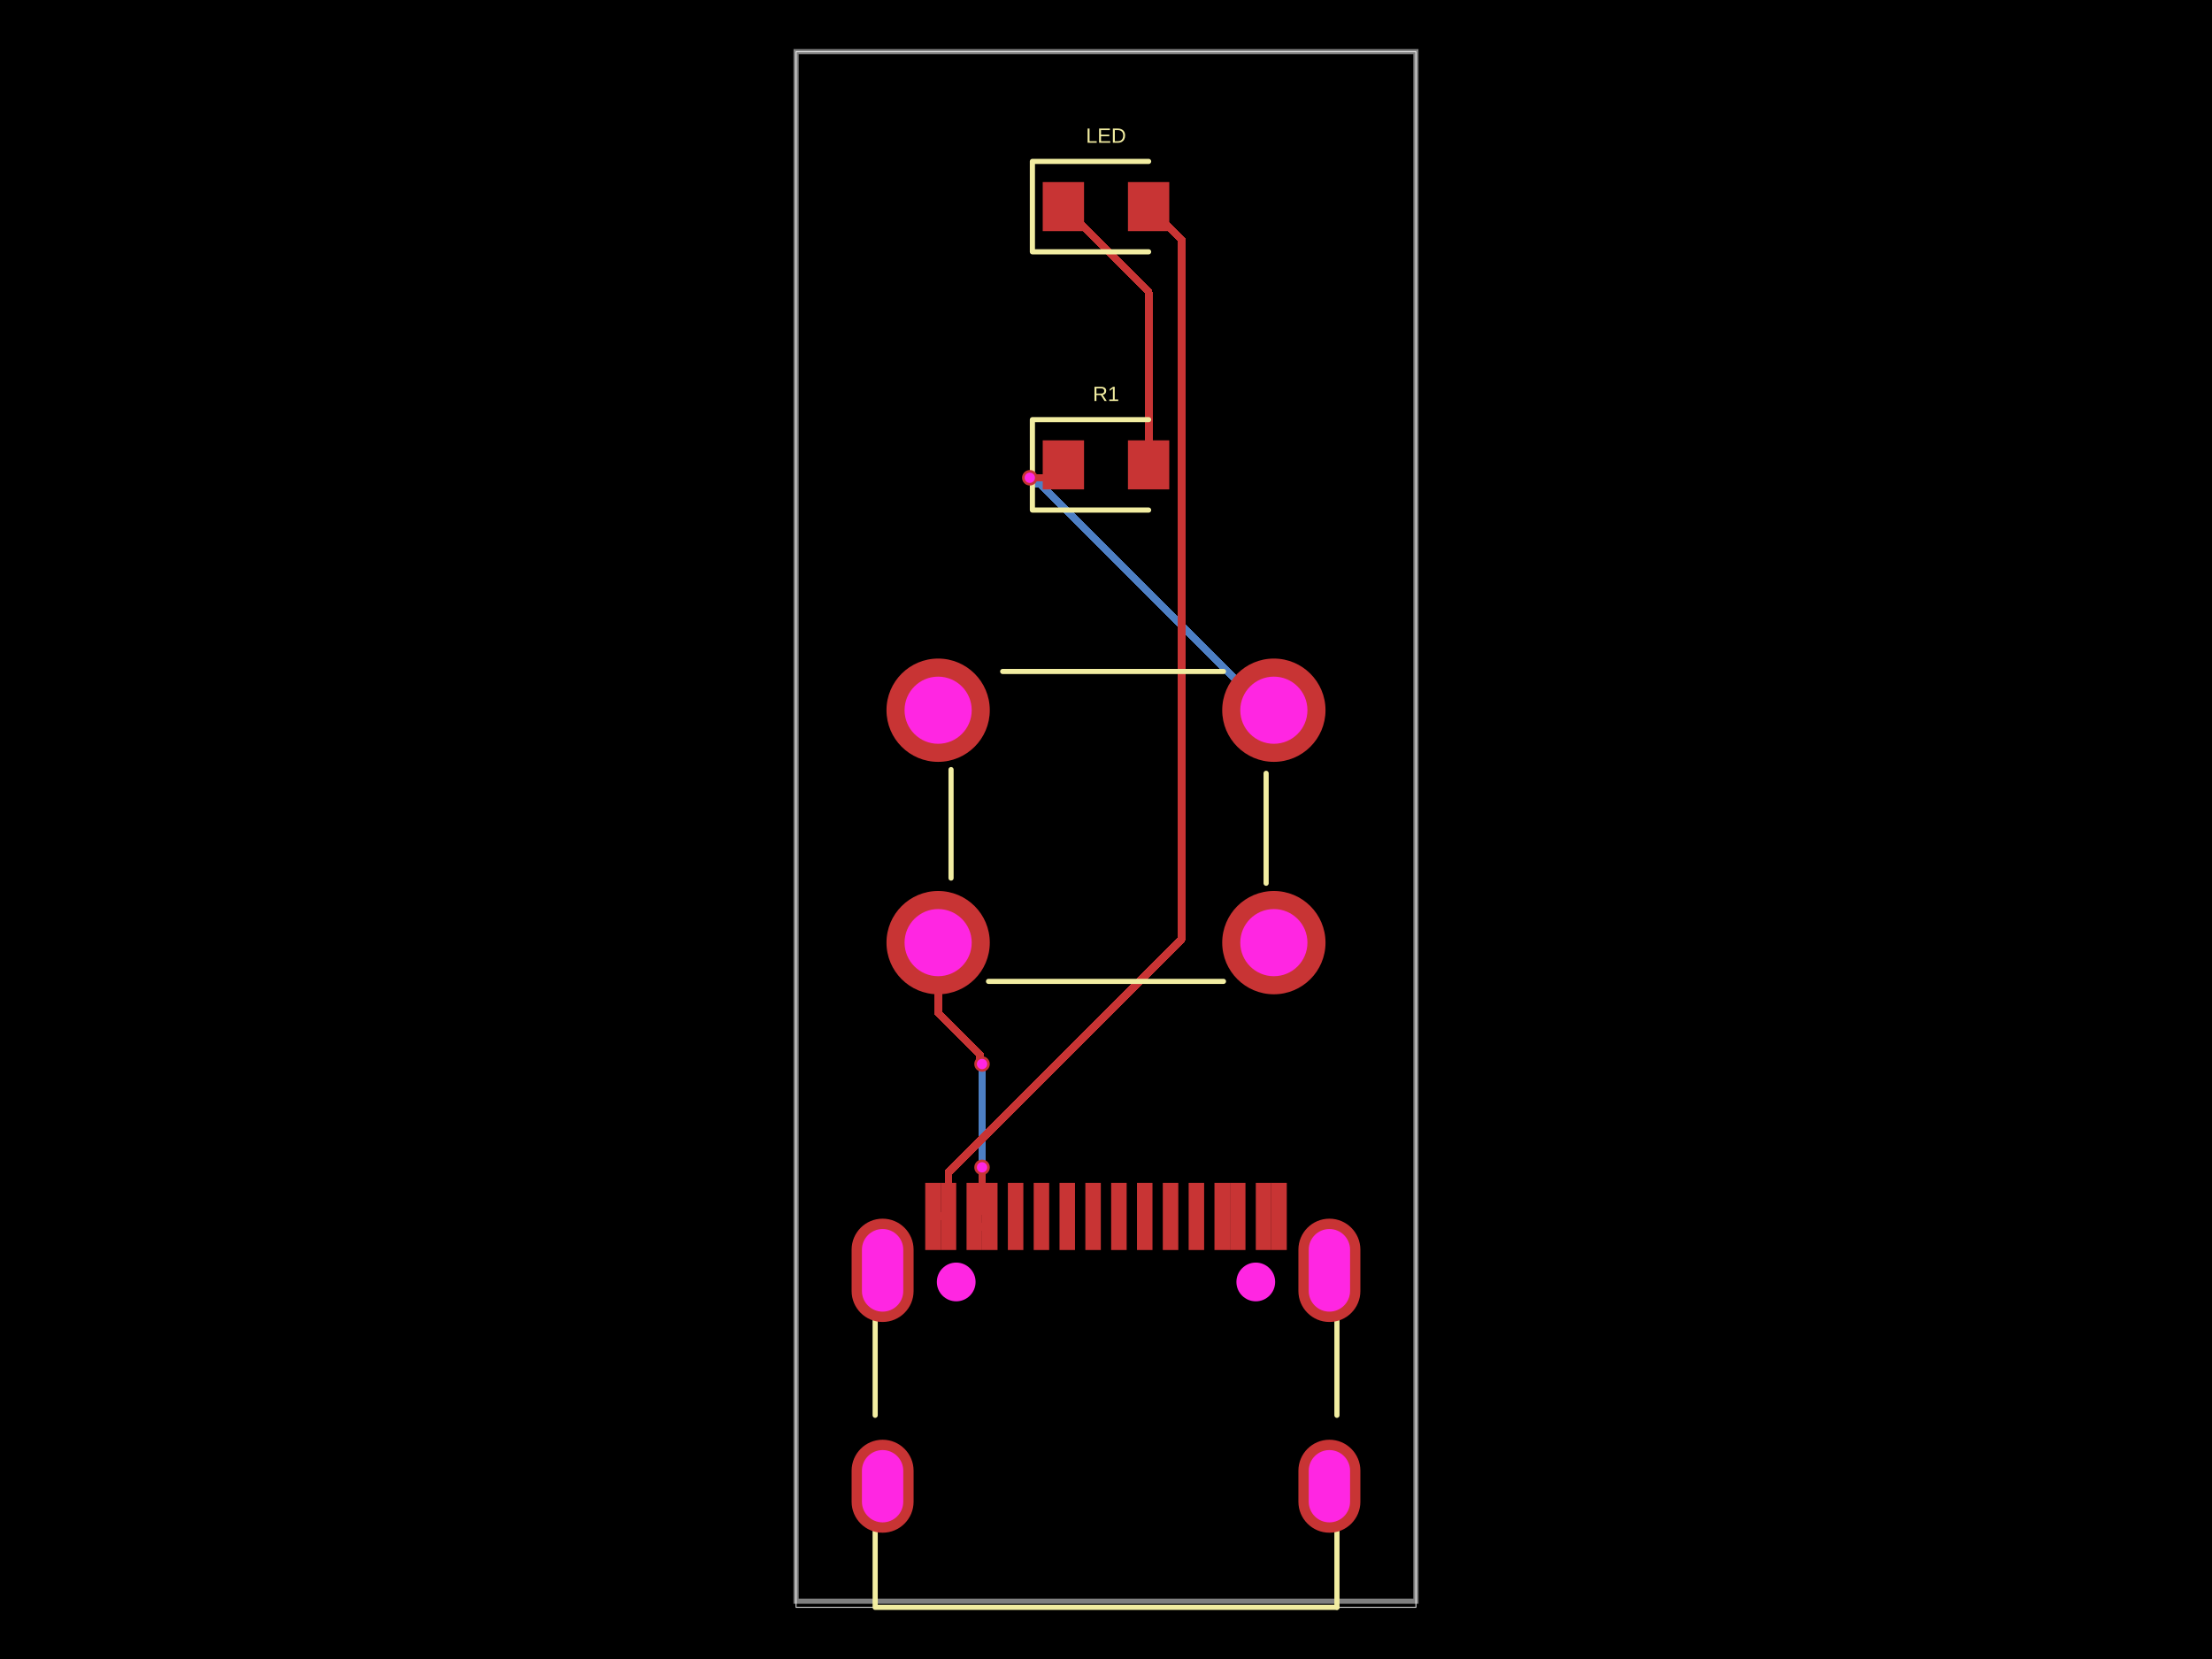
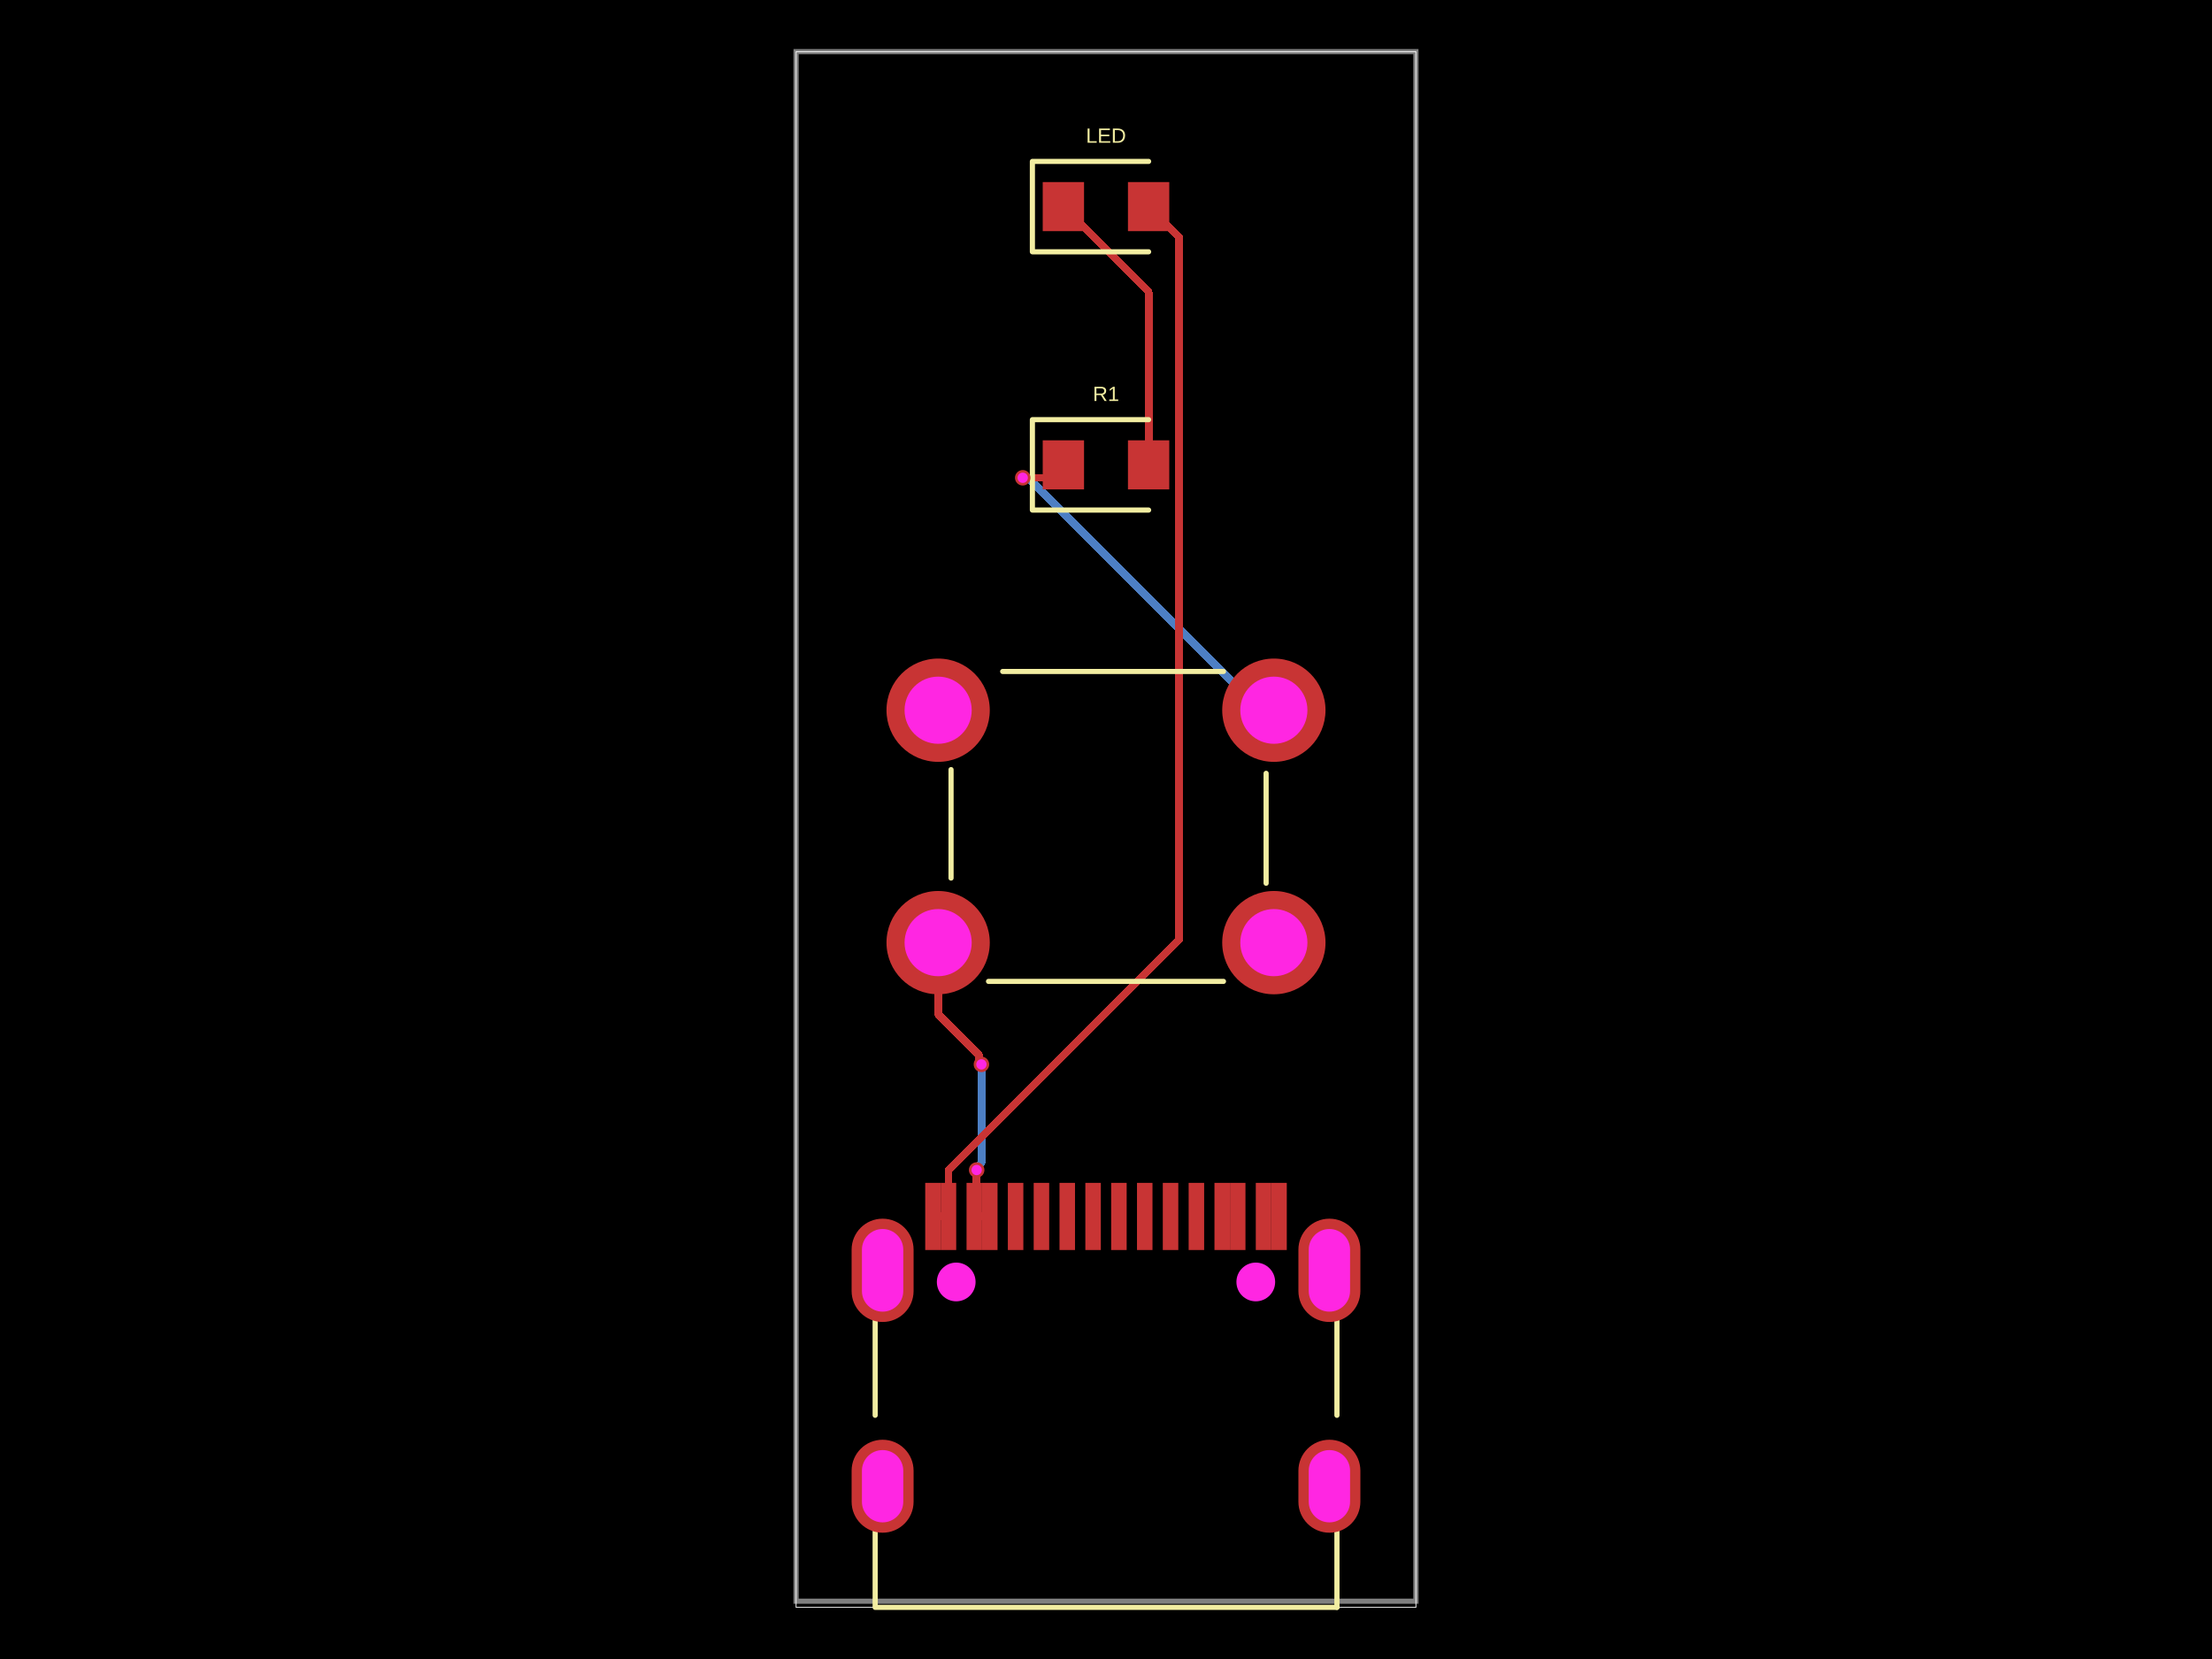
- <svg xmlns="http://www.w3.org/2000/svg" width="800" height="600" data-software-used-string="@tscircuit/core@0.0.1148">
+ <svg xmlns="http://www.w3.org/2000/svg" width="800" height="600" data-software-used-string="@tscircuit/core@0.0.1155">
  <style />
  <rect class="boundary" x="0" y="0" fill="#000" width="800" height="600" data-type="pcb_background" data-pcb-layer="global" />
  <rect class="pcb-boundary" fill="none" stroke="#fff" stroke-width="0.3" x="287.917" y="18.68" width="224.166" height="562.639" data-type="pcb_boundary" data-pcb-layer="global" />
  <path class="pcb-board" d="M 287.917 579.095 L 512.083 579.095 L 512.083 18.68 L 287.917 18.68 Z" fill="none" stroke="rgba(255, 255, 255, 0.5)" stroke-width="1.868" data-type="pcb_board" data-pcb-layer="board" />
-   <path class="pcb-trace" stroke="rgb(77, 127, 196)" fill="none" d="M 355.167 384.818 L 355.167 384.818" stroke-width="2.802" stroke-linecap="round" stroke-linejoin="round" shape-rendering="crispEdges" data-type="pcb_trace" data-pcb-layer="bottom" />
-   <path class="pcb-trace" stroke="rgb(77, 127, 196)" fill="none" d="M 355.167 384.818 L 355.167 422.149" stroke-width="2.802" stroke-linecap="round" stroke-linejoin="round" shape-rendering="crispEdges" data-type="pcb_trace" data-pcb-layer="bottom" />
-   <path class="pcb-trace" stroke="rgb(77, 127, 196)" fill="none" d="M 355.167 422.149 L 355.167 422.149" stroke-width="2.802" stroke-linecap="round" stroke-linejoin="round" shape-rendering="crispEdges" data-type="pcb_trace" data-pcb-layer="bottom" />
-   <path class="pcb-trace" stroke="rgb(77, 127, 196)" fill="none" d="M 355.167 422.149 L 355.167 422.179" stroke-width="2.802" stroke-linecap="round" stroke-linejoin="round" shape-rendering="crispEdges" data-type="pcb_trace" data-pcb-layer="bottom" />
-   <path class="pcb-trace" stroke="rgb(77, 127, 196)" fill="none" d="M 355.167 422.179 L 355.167 422.179" stroke-width="2.802" stroke-linecap="round" stroke-linejoin="round" shape-rendering="crispEdges" data-type="pcb_trace" data-pcb-layer="bottom" />
-   <path class="pcb-trace" stroke="rgb(77, 127, 196)" fill="none" d="M 355.167 422.179 L 355.167 422.179" stroke-width="2.802" stroke-linecap="round" stroke-linejoin="round" shape-rendering="crispEdges" data-type="pcb_trace" data-pcb-layer="bottom" />
-   <path class="pcb-trace" stroke="rgb(77, 127, 196)" fill="none" d="M 460.71 256.858 L 458.061 256.858" stroke-width="2.802" stroke-linecap="round" stroke-linejoin="round" shape-rendering="crispEdges" data-type="pcb_trace" data-pcb-layer="bottom" />
-   <path class="pcb-trace" stroke="rgb(77, 127, 196)" fill="none" d="M 458.061 256.858 L 376.13 174.926" stroke-width="2.802" stroke-linecap="round" stroke-linejoin="round" shape-rendering="crispEdges" data-type="pcb_trace" data-pcb-layer="bottom" />
-   <path class="pcb-trace" stroke="rgb(77, 127, 196)" fill="none" d="M 376.13 174.926 L 374.578 174.926" stroke-width="2.802" stroke-linecap="round" stroke-linejoin="round" shape-rendering="crispEdges" data-type="pcb_trace" data-pcb-layer="bottom" />
-   <path class="pcb-trace" stroke="rgb(77, 127, 196)" fill="none" d="M 374.578 174.926 L 372.446 172.794" stroke-width="2.802" stroke-linecap="round" stroke-linejoin="round" shape-rendering="crispEdges" data-type="pcb_trace" data-pcb-layer="bottom" />
-   <path class="pcb-trace" stroke="rgb(77, 127, 196)" fill="none" d="M 372.446 172.794 L 372.446 172.794" stroke-width="2.802" stroke-linecap="round" stroke-linejoin="round" shape-rendering="crispEdges" data-type="pcb_trace" data-pcb-layer="bottom" />
+   <path class="pcb-trace" stroke="rgb(77, 127, 196)" fill="none" d="M 354.943 384.949 L 354.943 384.949" stroke-width="2.802" stroke-linecap="round" stroke-linejoin="round" shape-rendering="crispEdges" data-type="pcb_trace" data-pcb-layer="bottom" />
+   <path class="pcb-trace" stroke="rgb(77, 127, 196)" fill="none" d="M 354.943 384.949 L 354.943 420.551" stroke-width="2.802" stroke-linecap="round" stroke-linejoin="round" shape-rendering="crispEdges" data-type="pcb_trace" data-pcb-layer="bottom" />
+   <path class="pcb-trace" stroke="rgb(77, 127, 196)" fill="none" d="M 354.943 420.551 L 353.712 421.782" stroke-width="2.802" stroke-linecap="round" stroke-linejoin="round" shape-rendering="crispEdges" data-type="pcb_trace" data-pcb-layer="bottom" />
+   <path class="pcb-trace" stroke="rgb(77, 127, 196)" fill="none" d="M 353.712 421.782 L 353.712 422.662" stroke-width="2.802" stroke-linecap="round" stroke-linejoin="round" shape-rendering="crispEdges" data-type="pcb_trace" data-pcb-layer="bottom" />
+   <path class="pcb-trace" stroke="rgb(77, 127, 196)" fill="none" d="M 353.712 422.662 L 353.224 423.15" stroke-width="2.802" stroke-linecap="round" stroke-linejoin="round" shape-rendering="crispEdges" data-type="pcb_trace" data-pcb-layer="bottom" />
+   <path class="pcb-trace" stroke="rgb(77, 127, 196)" fill="none" d="M 353.224 423.15 L 353.224 423.15" stroke-width="2.802" stroke-linecap="round" stroke-linejoin="round" shape-rendering="crispEdges" data-type="pcb_trace" data-pcb-layer="bottom" />
+   <path class="pcb-trace" stroke="rgb(77, 127, 196)" fill="none" d="M 460.712 256.857 L 455.958 256.857" stroke-width="2.802" stroke-linecap="round" stroke-linejoin="round" shape-rendering="crispEdges" data-type="pcb_trace" data-pcb-layer="bottom" />
+   <path class="pcb-trace" stroke="rgb(77, 127, 196)" fill="none" d="M 455.958 256.857 L 371.896 172.794" stroke-width="2.802" stroke-linecap="round" stroke-linejoin="round" shape-rendering="crispEdges" data-type="pcb_trace" data-pcb-layer="bottom" />
+   <path class="pcb-trace" stroke="rgb(77, 127, 196)" fill="none" d="M 371.896 172.794 L 369.887 172.794" stroke-width="2.802" stroke-linecap="round" stroke-linejoin="round" shape-rendering="crispEdges" data-type="pcb_trace" data-pcb-layer="bottom" />
+   <path class="pcb-trace" stroke="rgb(77, 127, 196)" fill="none" d="M 369.887 172.794 L 369.887 172.794" stroke-width="2.802" stroke-linecap="round" stroke-linejoin="round" shape-rendering="crispEdges" data-type="pcb_trace" data-pcb-layer="bottom" />
+   <path class="pcb-trace" stroke="rgb(77, 127, 196)" fill="none" d="M 369.887 172.794 L 369.887 172.794" stroke-width="2.802" stroke-linecap="round" stroke-linejoin="round" shape-rendering="crispEdges" data-type="pcb_trace" data-pcb-layer="bottom" />
  <rect class="pcb-pad" fill="rgb(200, 52, 52)" x="364.506" y="427.8" width="5.604" height="24.285" data-type="pcb_smtpad" data-pcb-layer="top" />
  <rect class="pcb-pad" fill="rgb(200, 52, 52)" x="373.849" y="427.8" width="5.604" height="24.285" data-type="pcb_smtpad" data-pcb-layer="top" />
  <rect class="pcb-pad" fill="rgb(200, 52, 52)" x="383.186" y="427.8" width="5.604" height="24.285" data-type="pcb_smtpad" data-pcb-layer="top" />
  <rect class="pcb-pad" fill="rgb(200, 52, 52)" x="392.529" y="427.8" width="5.604" height="24.285" data-type="pcb_smtpad" data-pcb-layer="top" />
  <rect class="pcb-pad" fill="rgb(200, 52, 52)" x="401.867" y="427.8" width="5.604" height="24.285" data-type="pcb_smtpad" data-pcb-layer="top" />
  <rect class="pcb-pad" fill="rgb(200, 52, 52)" x="411.209" y="427.8" width="5.604" height="24.285" data-type="pcb_smtpad" data-pcb-layer="top" />
  <rect class="pcb-pad" fill="rgb(200, 52, 52)" x="420.543" y="427.8" width="5.604" height="24.285" data-type="pcb_smtpad" data-pcb-layer="top" />
  <rect class="pcb-pad" fill="rgb(200, 52, 52)" x="429.89" y="427.8" width="5.604" height="24.285" data-type="pcb_smtpad" data-pcb-layer="top" />
  <rect class="pcb-pad" fill="rgb(200, 52, 52)" x="334.618" y="427.8" width="5.604" height="24.285" data-type="pcb_smtpad" data-pcb-layer="top" />
  <rect class="pcb-pad" fill="rgb(200, 52, 52)" x="340.222" y="427.8" width="5.604" height="24.285" data-type="pcb_smtpad" data-pcb-layer="top" />
  <rect class="pcb-pad" fill="rgb(200, 52, 52)" x="349.564" y="427.8" width="5.604" height="24.285" data-type="pcb_smtpad" data-pcb-layer="top" />
  <rect class="pcb-pad" fill="rgb(200, 52, 52)" x="355.168" y="427.8" width="5.604" height="24.285" data-type="pcb_smtpad" data-pcb-layer="top" />
  <rect class="pcb-pad" fill="rgb(200, 52, 52)" x="439.228" y="427.8" width="5.604" height="24.285" data-type="pcb_smtpad" data-pcb-layer="top" />
  <rect class="pcb-pad" fill="rgb(200, 52, 52)" x="444.836" y="427.8" width="5.604" height="24.285" data-type="pcb_smtpad" data-pcb-layer="top" />
  <rect class="pcb-pad" fill="rgb(200, 52, 52)" x="454.174" y="427.8" width="5.604" height="24.285" data-type="pcb_smtpad" data-pcb-layer="top" />
  <rect class="pcb-pad" fill="rgb(200, 52, 52)" x="459.778" y="427.8" width="5.604" height="24.285" data-type="pcb_smtpad" data-pcb-layer="top" />
  <rect class="pcb-pad" fill="rgb(200, 52, 52)" x="377.116" y="65.849" width="14.944" height="17.746" data-type="pcb_smtpad" data-pcb-layer="top" />
  <rect class="pcb-pad" fill="rgb(200, 52, 52)" x="407.939" y="65.849" width="14.944" height="17.746" data-type="pcb_smtpad" data-pcb-layer="top" />
  <rect class="pcb-pad" fill="rgb(200, 52, 52)" x="377.116" y="159.251" width="14.944" height="17.746" data-type="pcb_smtpad" data-pcb-layer="top" />
  <rect class="pcb-pad" fill="rgb(200, 52, 52)" x="407.939" y="159.251" width="14.944" height="17.746" data-type="pcb_smtpad" data-pcb-layer="top" />
-   <path class="pcb-trace" stroke="rgb(200, 52, 52)" fill="none" d="M 357.97 443.678 L 352.367 443.678" stroke-width="2.802" stroke-linecap="round" stroke-linejoin="round" shape-rendering="crispEdges" data-type="pcb_trace" data-pcb-layer="top" />
-   <path class="pcb-trace" stroke="rgb(200, 52, 52)" fill="none" d="M 352.367 443.678 L 352.367 443.678" stroke-width="2.802" stroke-linecap="round" stroke-linejoin="round" shape-rendering="crispEdges" data-type="pcb_trace" data-pcb-layer="top" />
-   <path class="pcb-trace" stroke="rgb(200, 52, 52)" fill="none" d="M 339.29 340.917 L 339.29 366.239" stroke-width="2.802" stroke-linecap="round" stroke-linejoin="round" shape-rendering="crispEdges" data-type="pcb_trace" data-pcb-layer="top" />
-   <path class="pcb-trace" stroke="rgb(200, 52, 52)" fill="none" d="M 339.29 366.239 L 354.406 381.355" stroke-width="2.802" stroke-linecap="round" stroke-linejoin="round" shape-rendering="crispEdges" data-type="pcb_trace" data-pcb-layer="top" />
-   <path class="pcb-trace" stroke="rgb(200, 52, 52)" fill="none" d="M 354.406 381.355 L 354.406 384.057" stroke-width="2.802" stroke-linecap="round" stroke-linejoin="round" shape-rendering="crispEdges" data-type="pcb_trace" data-pcb-layer="top" />
-   <path class="pcb-trace" stroke="rgb(200, 52, 52)" fill="none" d="M 354.406 384.057 L 355.167 384.818" stroke-width="2.802" stroke-linecap="round" stroke-linejoin="round" shape-rendering="crispEdges" data-type="pcb_trace" data-pcb-layer="top" />
-   <path class="pcb-trace" stroke="rgb(200, 52, 52)" fill="none" d="M 355.167 384.818 L 355.167 384.818" stroke-width="2.802" stroke-linecap="round" stroke-linejoin="round" shape-rendering="crispEdges" data-type="pcb_trace" data-pcb-layer="top" />
-   <path class="pcb-trace" stroke="rgb(200, 52, 52)" fill="none" d="M 355.167 422.179 L 355.167 422.179" stroke-width="2.802" stroke-linecap="round" stroke-linejoin="round" shape-rendering="crispEdges" data-type="pcb_trace" data-pcb-layer="top" />
-   <path class="pcb-trace" stroke="rgb(200, 52, 52)" fill="none" d="M 355.167 422.179 L 355.167 437.142" stroke-width="2.802" stroke-linecap="round" stroke-linejoin="round" shape-rendering="crispEdges" data-type="pcb_trace" data-pcb-layer="top" />
-   <path class="pcb-trace" stroke="rgb(200, 52, 52)" fill="none" d="M 355.167 437.142 L 352.367 439.942" stroke-width="2.802" stroke-linecap="round" stroke-linejoin="round" shape-rendering="crispEdges" data-type="pcb_trace" data-pcb-layer="top" />
-   <path class="pcb-trace" stroke="rgb(200, 52, 52)" fill="none" d="M 343.024 439.942 L 337.42 439.942" stroke-width="2.802" stroke-linecap="round" stroke-linejoin="round" shape-rendering="crispEdges" data-type="pcb_trace" data-pcb-layer="top" />
-   <path class="pcb-trace" stroke="rgb(200, 52, 52)" fill="none" d="M 337.42 439.942 L 337.42 439.942" stroke-width="2.802" stroke-linecap="round" stroke-linejoin="round" shape-rendering="crispEdges" data-type="pcb_trace" data-pcb-layer="top" />
-   <path class="pcb-trace" stroke="rgb(200, 52, 52)" fill="none" d="M 415.411 74.722 L 427.332 86.642" stroke-width="2.802" stroke-linecap="round" stroke-linejoin="round" shape-rendering="crispEdges" data-type="pcb_trace" data-pcb-layer="top" />
-   <path class="pcb-trace" stroke="rgb(200, 52, 52)" fill="none" d="M 427.332 86.642 L 427.332 339.703" stroke-width="2.802" stroke-linecap="round" stroke-linejoin="round" shape-rendering="crispEdges" data-type="pcb_trace" data-pcb-layer="top" />
-   <path class="pcb-trace" stroke="rgb(200, 52, 52)" fill="none" d="M 427.332 339.703 L 343.024 424.011" stroke-width="2.802" stroke-linecap="round" stroke-linejoin="round" shape-rendering="crispEdges" data-type="pcb_trace" data-pcb-layer="top" />
-   <path class="pcb-trace" stroke="rgb(200, 52, 52)" fill="none" d="M 343.024 424.011 L 343.024 439.942" stroke-width="2.802" stroke-linecap="round" stroke-linejoin="round" shape-rendering="crispEdges" data-type="pcb_trace" data-pcb-layer="top" />
+   <path class="pcb-trace" stroke="rgb(200, 52, 52)" fill="none" d="M 352.367 439.942 L 357.97 439.942" stroke-width="2.802" stroke-linecap="round" stroke-linejoin="round" shape-rendering="crispEdges" data-type="pcb_trace" data-pcb-layer="top" />
+   <path class="pcb-trace" stroke="rgb(200, 52, 52)" fill="none" d="M 357.97 439.942 L 357.97 439.942" stroke-width="2.802" stroke-linecap="round" stroke-linejoin="round" shape-rendering="crispEdges" data-type="pcb_trace" data-pcb-layer="top" />
+   <path class="pcb-trace" stroke="rgb(200, 52, 52)" fill="none" d="M 339.288 340.919 L 339.288 366.789" stroke-width="2.802" stroke-linecap="round" stroke-linejoin="round" shape-rendering="crispEdges" data-type="pcb_trace" data-pcb-layer="top" />
+   <path class="pcb-trace" stroke="rgb(200, 52, 52)" fill="none" d="M 339.288 366.789 L 354.017 381.517" stroke-width="2.802" stroke-linecap="round" stroke-linejoin="round" shape-rendering="crispEdges" data-type="pcb_trace" data-pcb-layer="top" />
+   <path class="pcb-trace" stroke="rgb(200, 52, 52)" fill="none" d="M 354.017 381.517 L 354.017 384.023" stroke-width="2.802" stroke-linecap="round" stroke-linejoin="round" shape-rendering="crispEdges" data-type="pcb_trace" data-pcb-layer="top" />
+   <path class="pcb-trace" stroke="rgb(200, 52, 52)" fill="none" d="M 354.017 384.023 L 354.943 384.949" stroke-width="2.802" stroke-linecap="round" stroke-linejoin="round" shape-rendering="crispEdges" data-type="pcb_trace" data-pcb-layer="top" />
+   <path class="pcb-trace" stroke="rgb(200, 52, 52)" fill="none" d="M 354.943 384.949 L 354.943 384.949" stroke-width="2.802" stroke-linecap="round" stroke-linejoin="round" shape-rendering="crispEdges" data-type="pcb_trace" data-pcb-layer="top" />
+   <path class="pcb-trace" stroke="rgb(200, 52, 52)" fill="none" d="M 353.224 423.15 L 353.224 423.15" stroke-width="2.802" stroke-linecap="round" stroke-linejoin="round" shape-rendering="crispEdges" data-type="pcb_trace" data-pcb-layer="top" />
+   <path class="pcb-trace" stroke="rgb(200, 52, 52)" fill="none" d="M 353.224 423.15 L 353.224 439.085" stroke-width="2.802" stroke-linecap="round" stroke-linejoin="round" shape-rendering="crispEdges" data-type="pcb_trace" data-pcb-layer="top" />
+   <path class="pcb-trace" stroke="rgb(200, 52, 52)" fill="none" d="M 353.224 439.085 L 352.365 439.944" stroke-width="2.802" stroke-linecap="round" stroke-linejoin="round" shape-rendering="crispEdges" data-type="pcb_trace" data-pcb-layer="top" />
+   <path class="pcb-trace" stroke="rgb(200, 52, 52)" fill="none" d="M 337.42 439.942 L 343.024 439.942" stroke-width="2.802" stroke-linecap="round" stroke-linejoin="round" shape-rendering="crispEdges" data-type="pcb_trace" data-pcb-layer="top" />
+   <path class="pcb-trace" stroke="rgb(200, 52, 52)" fill="none" d="M 343.024 439.942 L 343.024 439.942" stroke-width="2.802" stroke-linecap="round" stroke-linejoin="round" shape-rendering="crispEdges" data-type="pcb_trace" data-pcb-layer="top" />
+   <path class="pcb-trace" stroke="rgb(200, 52, 52)" fill="none" d="M 415.411 74.722 L 426.497 85.808" stroke-width="2.802" stroke-linecap="round" stroke-linejoin="round" shape-rendering="crispEdges" data-type="pcb_trace" data-pcb-layer="top" />
+   <path class="pcb-trace" stroke="rgb(200, 52, 52)" fill="none" d="M 426.497 85.808 L 426.497 339.687" stroke-width="2.802" stroke-linecap="round" stroke-linejoin="round" shape-rendering="crispEdges" data-type="pcb_trace" data-pcb-layer="top" />
+   <path class="pcb-trace" stroke="rgb(200, 52, 52)" fill="none" d="M 426.497 339.687 L 343.025 423.16" stroke-width="2.802" stroke-linecap="round" stroke-linejoin="round" shape-rendering="crispEdges" data-type="pcb_trace" data-pcb-layer="top" />
+   <path class="pcb-trace" stroke="rgb(200, 52, 52)" fill="none" d="M 343.025 423.16 L 343.025 439.944" stroke-width="2.802" stroke-linecap="round" stroke-linejoin="round" shape-rendering="crispEdges" data-type="pcb_trace" data-pcb-layer="top" />
  <path class="pcb-trace" stroke="rgb(200, 52, 52)" fill="none" d="M 415.411 168.124 L 415.411 105.545" stroke-width="2.802" stroke-linecap="round" stroke-linejoin="round" shape-rendering="crispEdges" data-type="pcb_trace" data-pcb-layer="top" />
  <path class="pcb-trace" stroke="rgb(200, 52, 52)" fill="none" d="M 415.411 105.545 L 384.589 74.722" stroke-width="2.802" stroke-linecap="round" stroke-linejoin="round" shape-rendering="crispEdges" data-type="pcb_trace" data-pcb-layer="top" />
-   <path class="pcb-trace" stroke="rgb(200, 52, 52)" fill="none" d="M 372.446 172.794 L 372.446 172.794" stroke-width="2.802" stroke-linecap="round" stroke-linejoin="round" shape-rendering="crispEdges" data-type="pcb_trace" data-pcb-layer="top" />
-   <path class="pcb-trace" stroke="rgb(200, 52, 52)" fill="none" d="M 372.446 172.794 L 379.918 172.794" stroke-width="2.802" stroke-linecap="round" stroke-linejoin="round" shape-rendering="crispEdges" data-type="pcb_trace" data-pcb-layer="top" />
+   <path class="pcb-trace" stroke="rgb(200, 52, 52)" fill="none" d="M 369.887 172.794 L 369.887 172.794" stroke-width="2.802" stroke-linecap="round" stroke-linejoin="round" shape-rendering="crispEdges" data-type="pcb_trace" data-pcb-layer="top" />
+   <path class="pcb-trace" stroke="rgb(200, 52, 52)" fill="none" d="M 369.887 172.794 L 379.918 172.794" stroke-width="2.802" stroke-linecap="round" stroke-linejoin="round" shape-rendering="crispEdges" data-type="pcb_trace" data-pcb-layer="top" />
  <path class="pcb-trace" stroke="rgb(200, 52, 52)" fill="none" d="M 379.918 172.794 L 384.589 168.124" stroke-width="2.802" stroke-linecap="round" stroke-linejoin="round" shape-rendering="crispEdges" data-type="pcb_trace" data-pcb-layer="top" />
  <path class="pcb-silkscreen pcb-silkscreen-top" d="M 316.517 511.858 L 316.517 477.058" fill="none" stroke="#f2eda1" stroke-width="1.868" stroke-linecap="round" stroke-linejoin="round" data-pcb-component-id="pcb_component_0" data-pcb-silkscreen-path-id="pcb_silkscreen_path_0" data-type="pcb_silkscreen_path" data-pcb-layer="top" />
  <path class="pcb-silkscreen pcb-silkscreen-top" d="M 483.521 581.32 L 316.517 581.32 L 316.517 553.648" fill="none" stroke="#f2eda1" stroke-width="1.868" stroke-linecap="round" stroke-linejoin="round" data-pcb-component-id="pcb_component_0" data-pcb-silkscreen-path-id="pcb_silkscreen_path_1" data-type="pcb_silkscreen_path" data-pcb-layer="top" />
  <path class="pcb-silkscreen pcb-silkscreen-top" d="M 483.521 511.865 L 483.521 477.052" fill="none" stroke="#f2eda1" stroke-width="1.868" stroke-linecap="round" stroke-linejoin="round" data-pcb-component-id="pcb_component_0" data-pcb-silkscreen-path-id="pcb_silkscreen_path_2" data-type="pcb_silkscreen_path" data-pcb-layer="top" />
  <path class="pcb-silkscreen pcb-silkscreen-top" d="M 483.521 581.32 L 483.521 553.641" fill="none" stroke="#f2eda1" stroke-width="1.868" stroke-linecap="round" stroke-linejoin="round" data-pcb-component-id="pcb_component_0" data-pcb-silkscreen-path-id="pcb_silkscreen_path_3" data-type="pcb_silkscreen_path" data-pcb-layer="top" />
  <path class="pcb-silkscreen pcb-silkscreen-top" d="M 415.411 58.376 L 373.38 58.376 L 373.38 91.067 L 415.411 91.067" fill="none" stroke="#f2eda1" stroke-width="1.868" stroke-linecap="round" stroke-linejoin="round" data-pcb-component-id="pcb_component_1" data-pcb-silkscreen-path-id="pcb_silkscreen_path_4" data-type="pcb_silkscreen_path" data-pcb-layer="top" />
  <text x="0" y="0" dx="0" dy="0" fill="#f2eda1" font-family="Arial, sans-serif" font-size="7.472" text-anchor="middle" dominant-baseline="central" transform="matrix(1,0,0,1,400,49.03625)" class="pcb-silkscreen-text pcb-silkscreen-top" data-pcb-silkscreen-text-id="pcb_component_1" stroke="none" data-type="pcb_silkscreen_text" data-pcb-layer="top">LED</text>
  <path class="pcb-silkscreen pcb-silkscreen-top" d="M 357.515 354.929 L 442.485 354.929" fill="none" stroke="#f2eda1" stroke-width="1.868" stroke-linecap="round" stroke-linejoin="round" data-pcb-component-id="pcb_component_2" data-pcb-silkscreen-path-id="pcb_silkscreen_path_5" data-type="pcb_silkscreen_path" data-pcb-layer="top" />
  <path class="pcb-silkscreen pcb-silkscreen-top" d="M 343.959 278.339 L 343.959 317.568" fill="none" stroke="#f2eda1" stroke-width="1.868" stroke-linecap="round" stroke-linejoin="round" data-pcb-component-id="pcb_component_2" data-pcb-silkscreen-path-id="pcb_silkscreen_path_6" data-type="pcb_silkscreen_path" data-pcb-layer="top" />
  <path class="pcb-silkscreen pcb-silkscreen-top" d="M 457.909 279.684 L 457.909 319.436" fill="none" stroke="#f2eda1" stroke-width="1.868" stroke-linecap="round" stroke-linejoin="round" data-pcb-component-id="pcb_component_2" data-pcb-silkscreen-path-id="pcb_silkscreen_path_7" data-type="pcb_silkscreen_path" data-pcb-layer="top" />
  <path class="pcb-silkscreen pcb-silkscreen-top" d="M 362.639 242.846 L 442.485 242.846" fill="none" stroke="#f2eda1" stroke-width="1.868" stroke-linecap="round" stroke-linejoin="round" data-pcb-component-id="pcb_component_2" data-pcb-silkscreen-path-id="pcb_silkscreen_path_8" data-type="pcb_silkscreen_path" data-pcb-layer="top" />
  <path class="pcb-silkscreen pcb-silkscreen-top" d="M 415.411 151.779 L 373.38 151.779 L 373.38 184.47 L 415.411 184.47" fill="none" stroke="#f2eda1" stroke-width="1.868" stroke-linecap="round" stroke-linejoin="round" data-pcb-component-id="pcb_component_3" data-pcb-silkscreen-path-id="pcb_silkscreen_path_9" data-type="pcb_silkscreen_path" data-pcb-layer="top" />
  <text x="0" y="0" dx="0" dy="0" fill="#f2eda1" font-family="Arial, sans-serif" font-size="7.472" text-anchor="middle" dominant-baseline="central" transform="matrix(1,0,0,1,400,142.4386)" class="pcb-silkscreen-text pcb-silkscreen-top" data-pcb-silkscreen-text-id="pcb_component_3" stroke="none" data-type="pcb_silkscreen_text" data-pcb-layer="top">R1</text>
  <g data-type="pcb_plated_hole" data-pcb-layer="through">
    <path class="pcb-hole-outer" fill="rgb(200, 52, 52)" d="M11.208,-5.604 v11.208 a11.208,11.208 0 0 1 -22.417,0 v-11.208 a11.208,11.208 0 0 1 22.417,0 z" transform="translate(480.7951 537.5136)" data-type="pcb_plated_hole" data-pcb-layer="top" />
    <path class="pcb-hole-inner" fill="#FF26E2" d="M7.472,-5.604 v11.208 a7.472,7.472 0 0 1 -14.944,0 v-11.208 a7.472,7.472 0 0 1 14.944,0 z" transform="translate(480.7951 537.5136)" data-type="pcb_plated_hole_drill" data-pcb-layer="drill" />
  </g>
  <g data-type="pcb_plated_hole" data-pcb-layer="through">
    <path class="pcb-hole-outer" fill="rgb(200, 52, 52)" d="M11.208,-7.472 v14.944 a11.208,11.208 0 0 1 -22.417,0 v-14.944 a11.208,11.208 0 0 1 22.417,0 z" transform="translate(480.7951 459.4325)" data-type="pcb_plated_hole" data-pcb-layer="top" />
    <path class="pcb-hole-inner" fill="#FF26E2" d="M7.472,-7.472 v14.944 a7.472,7.472 0 0 1 -14.944,0 v-14.944 a7.472,7.472 0 0 1 14.944,0 z" transform="translate(480.7951 459.4325)" data-type="pcb_plated_hole_drill" data-pcb-layer="drill" />
  </g>
  <g data-type="pcb_plated_hole" data-pcb-layer="through">
    <path class="pcb-hole-outer" fill="rgb(200, 52, 52)" d="M11.208,-7.472 v14.944 a11.208,11.208 0 0 1 -22.417,0 v-14.944 a11.208,11.208 0 0 1 22.417,0 z" transform="translate(319.2049 459.4325)" data-type="pcb_plated_hole" data-pcb-layer="top" />
    <path class="pcb-hole-inner" fill="#FF26E2" d="M7.472,-7.472 v14.944 a7.472,7.472 0 0 1 -14.944,0 v-14.944 a7.472,7.472 0 0 1 14.944,0 z" transform="translate(319.2049 459.4325)" data-type="pcb_plated_hole_drill" data-pcb-layer="drill" />
  </g>
  <g data-type="pcb_plated_hole" data-pcb-layer="through">
    <path class="pcb-hole-outer" fill="rgb(200, 52, 52)" d="M11.208,-5.604 v11.208 a11.208,11.208 0 0 1 -22.417,0 v-11.208 a11.208,11.208 0 0 1 22.417,0 z" transform="translate(319.2049 537.5136)" data-type="pcb_plated_hole" data-pcb-layer="top" />
    <path class="pcb-hole-inner" fill="#FF26E2" d="M7.472,-5.604 v11.208 a7.472,7.472 0 0 1 -14.944,0 v-11.208 a7.472,7.472 0 0 1 14.944,0 z" transform="translate(319.2049 537.5136)" data-type="pcb_plated_hole_drill" data-pcb-layer="drill" />
  </g>
  <g data-type="pcb_plated_hole" data-pcb-layer="through">
    <circle class="pcb-hole-outer" fill="rgb(200, 52, 52)" cx="460.71" cy="340.917" r="18.68" data-type="pcb_plated_hole" data-pcb-layer="top" />
    <circle class="pcb-hole-inner" fill="#FF26E2" cx="460.71" cy="340.917" r="12.143" data-type="pcb_plated_hole_drill" data-pcb-layer="drill" />
  </g>
  <g data-type="pcb_plated_hole" data-pcb-layer="through">
    <circle class="pcb-hole-outer" fill="rgb(200, 52, 52)" cx="460.71" cy="256.858" r="18.68" data-type="pcb_plated_hole" data-pcb-layer="top" />
    <circle class="pcb-hole-inner" fill="#FF26E2" cx="460.71" cy="256.858" r="12.143" data-type="pcb_plated_hole_drill" data-pcb-layer="drill" />
  </g>
  <g data-type="pcb_plated_hole" data-pcb-layer="through">
    <circle class="pcb-hole-outer" fill="rgb(200, 52, 52)" cx="339.29" cy="256.858" r="18.68" data-type="pcb_plated_hole" data-pcb-layer="top" />
    <circle class="pcb-hole-inner" fill="#FF26E2" cx="339.29" cy="256.858" r="12.143" data-type="pcb_plated_hole_drill" data-pcb-layer="drill" />
  </g>
  <g data-type="pcb_plated_hole" data-pcb-layer="through">
    <circle class="pcb-hole-outer" fill="rgb(200, 52, 52)" cx="339.29" cy="340.917" r="18.68" data-type="pcb_plated_hole" data-pcb-layer="top" />
    <circle class="pcb-hole-inner" fill="#FF26E2" cx="339.29" cy="340.917" r="12.143" data-type="pcb_plated_hole_drill" data-pcb-layer="drill" />
  </g>
  <g data-type="pcb_via" data-pcb-layer="through">
-     <circle class="pcb-hole-outer" fill="rgb(200, 52, 52)" cx="355.167" cy="384.818" r="2.802" data-type="pcb_via" data-pcb-layer="top" />
-     <circle class="pcb-hole-inner" fill="#FF26E2" cx="355.167" cy="384.818" r="1.868" data-type="pcb_via" data-pcb-layer="drill" />
+     <circle class="pcb-hole-outer" fill="rgb(200, 52, 52)" cx="354.943" cy="384.949" r="2.802" data-type="pcb_via" data-pcb-layer="top" />
+     <circle class="pcb-hole-inner" fill="#FF26E2" cx="354.943" cy="384.949" r="1.868" data-type="pcb_via" data-pcb-layer="drill" />
  </g>
  <g data-type="pcb_via" data-pcb-layer="through">
-     <circle class="pcb-hole-outer" fill="rgb(200, 52, 52)" cx="355.167" cy="422.179" r="2.802" data-type="pcb_via" data-pcb-layer="top" />
-     <circle class="pcb-hole-inner" fill="#FF26E2" cx="355.167" cy="422.179" r="1.868" data-type="pcb_via" data-pcb-layer="drill" />
+     <circle class="pcb-hole-outer" fill="rgb(200, 52, 52)" cx="353.224" cy="423.15" r="2.802" data-type="pcb_via" data-pcb-layer="top" />
+     <circle class="pcb-hole-inner" fill="#FF26E2" cx="353.224" cy="423.15" r="1.868" data-type="pcb_via" data-pcb-layer="drill" />
  </g>
  <g data-type="pcb_via" data-pcb-layer="through">
-     <circle class="pcb-hole-outer" fill="rgb(200, 52, 52)" cx="372.446" cy="172.794" r="2.802" data-type="pcb_via" data-pcb-layer="top" />
-     <circle class="pcb-hole-inner" fill="#FF26E2" cx="372.446" cy="172.794" r="1.868" data-type="pcb_via" data-pcb-layer="drill" />
+     <circle class="pcb-hole-outer" fill="rgb(200, 52, 52)" cx="369.887" cy="172.794" r="2.802" data-type="pcb_via" data-pcb-layer="top" />
+     <circle class="pcb-hole-inner" fill="#FF26E2" cx="369.887" cy="172.794" r="1.868" data-type="pcb_via" data-pcb-layer="drill" />
  </g>
  <circle class="pcb-hole" cx="345.828" cy="463.638" r="7.005" fill="#FF26E2" data-type="pcb_hole" data-pcb-layer="drill" />
  <circle class="pcb-hole" cx="454.172" cy="463.638" r="7.005" fill="#FF26E2" data-type="pcb_hole" data-pcb-layer="drill" />
</svg>
